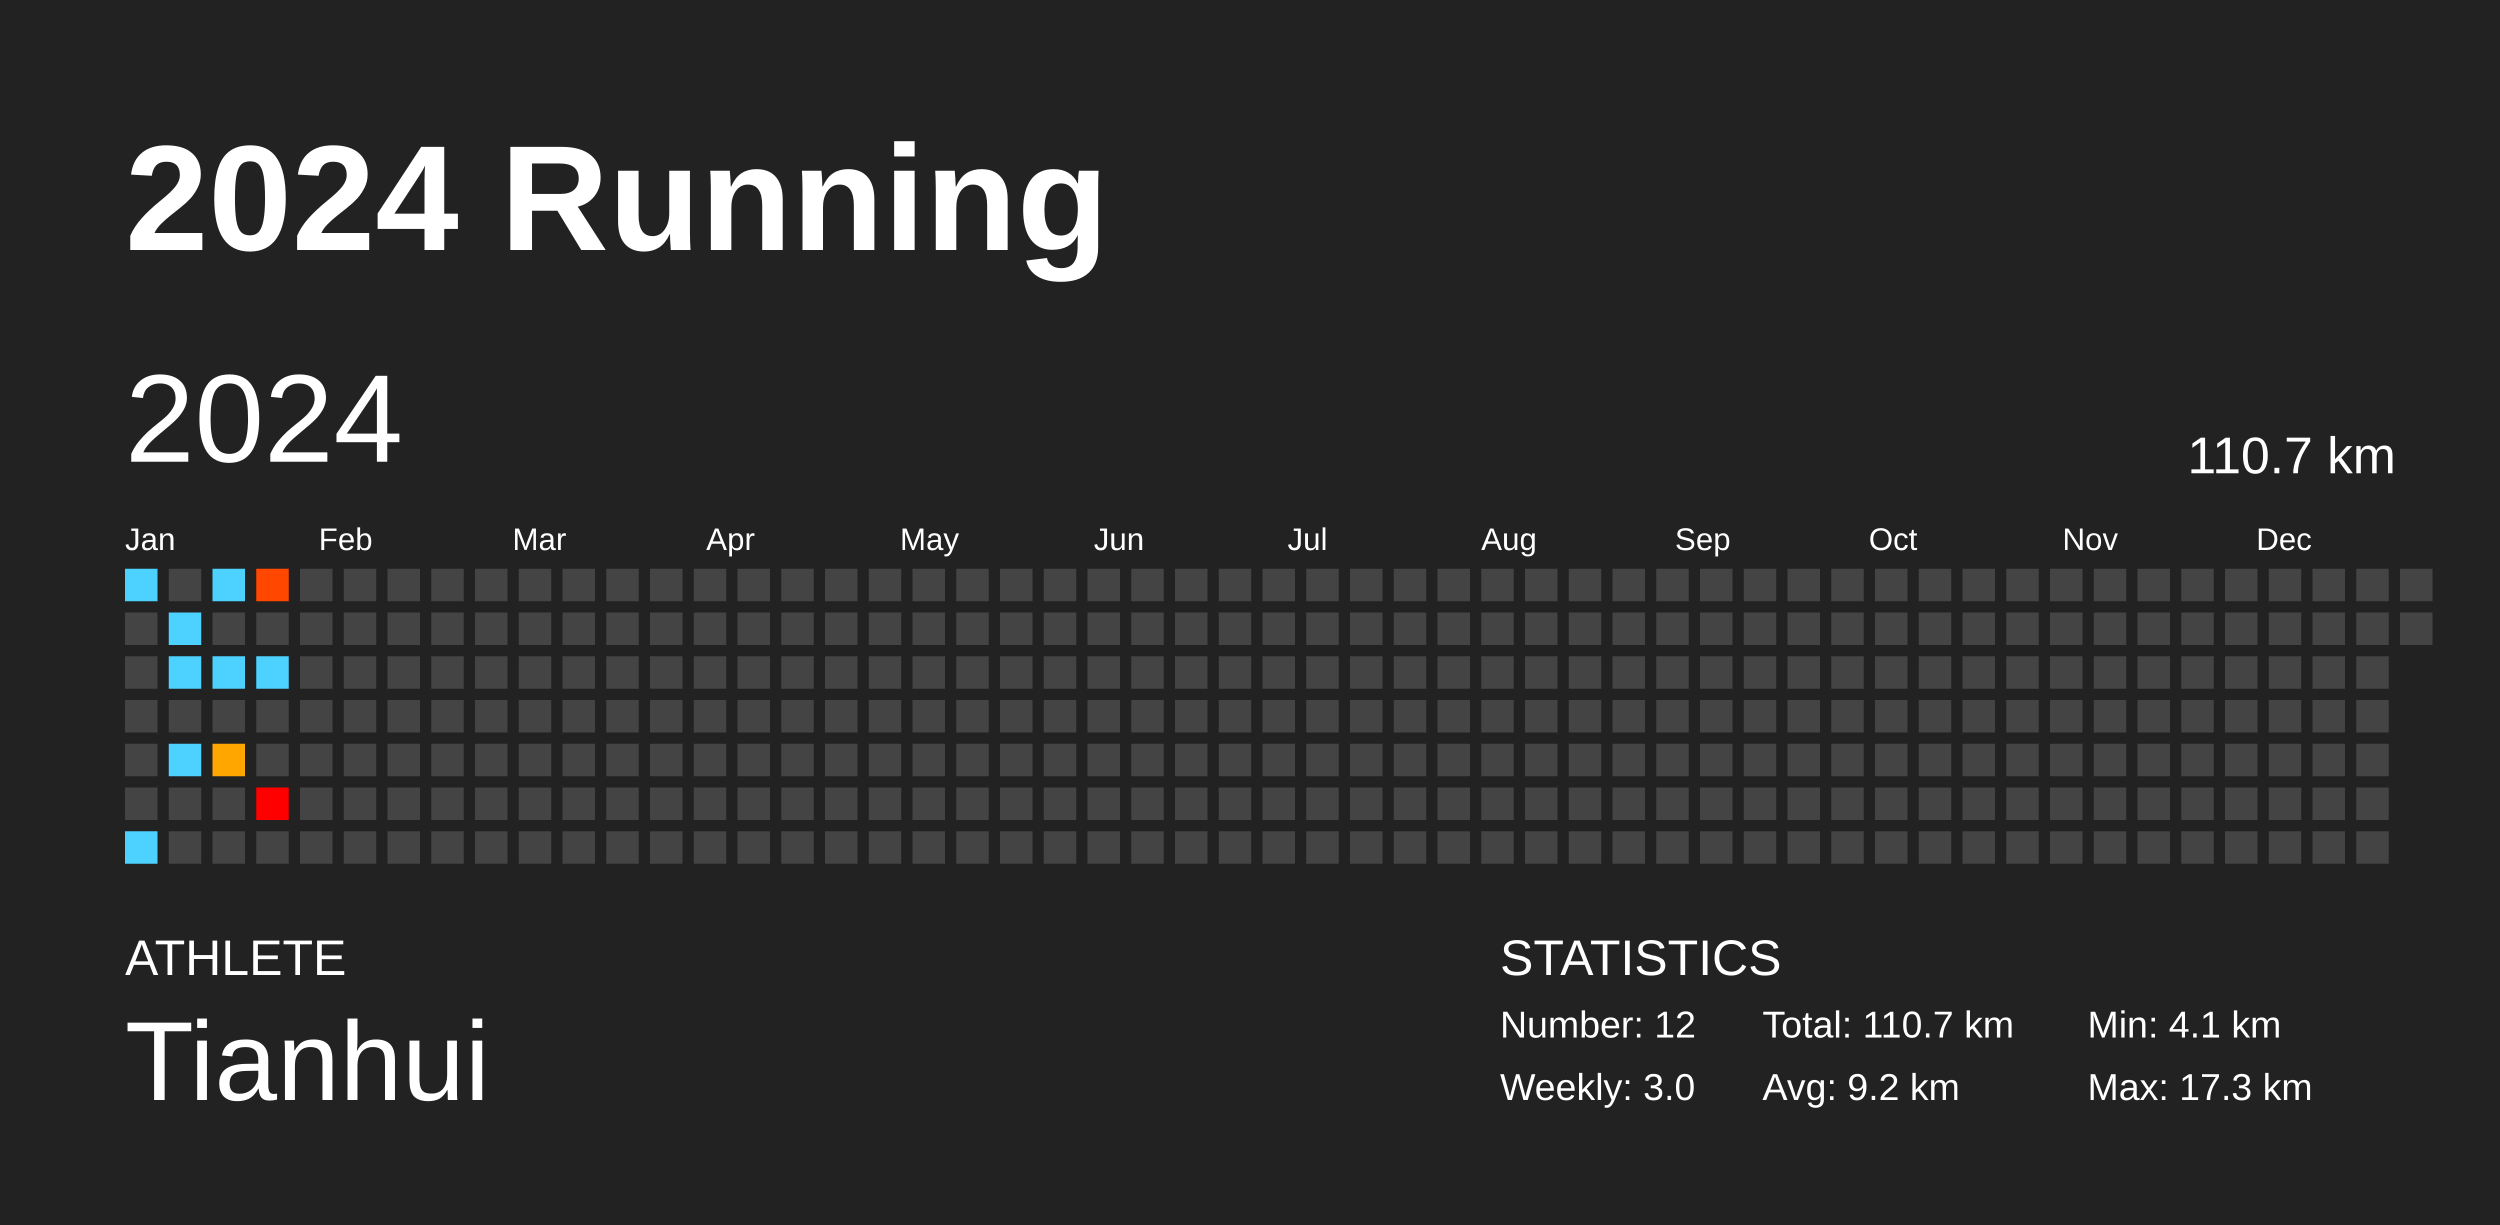
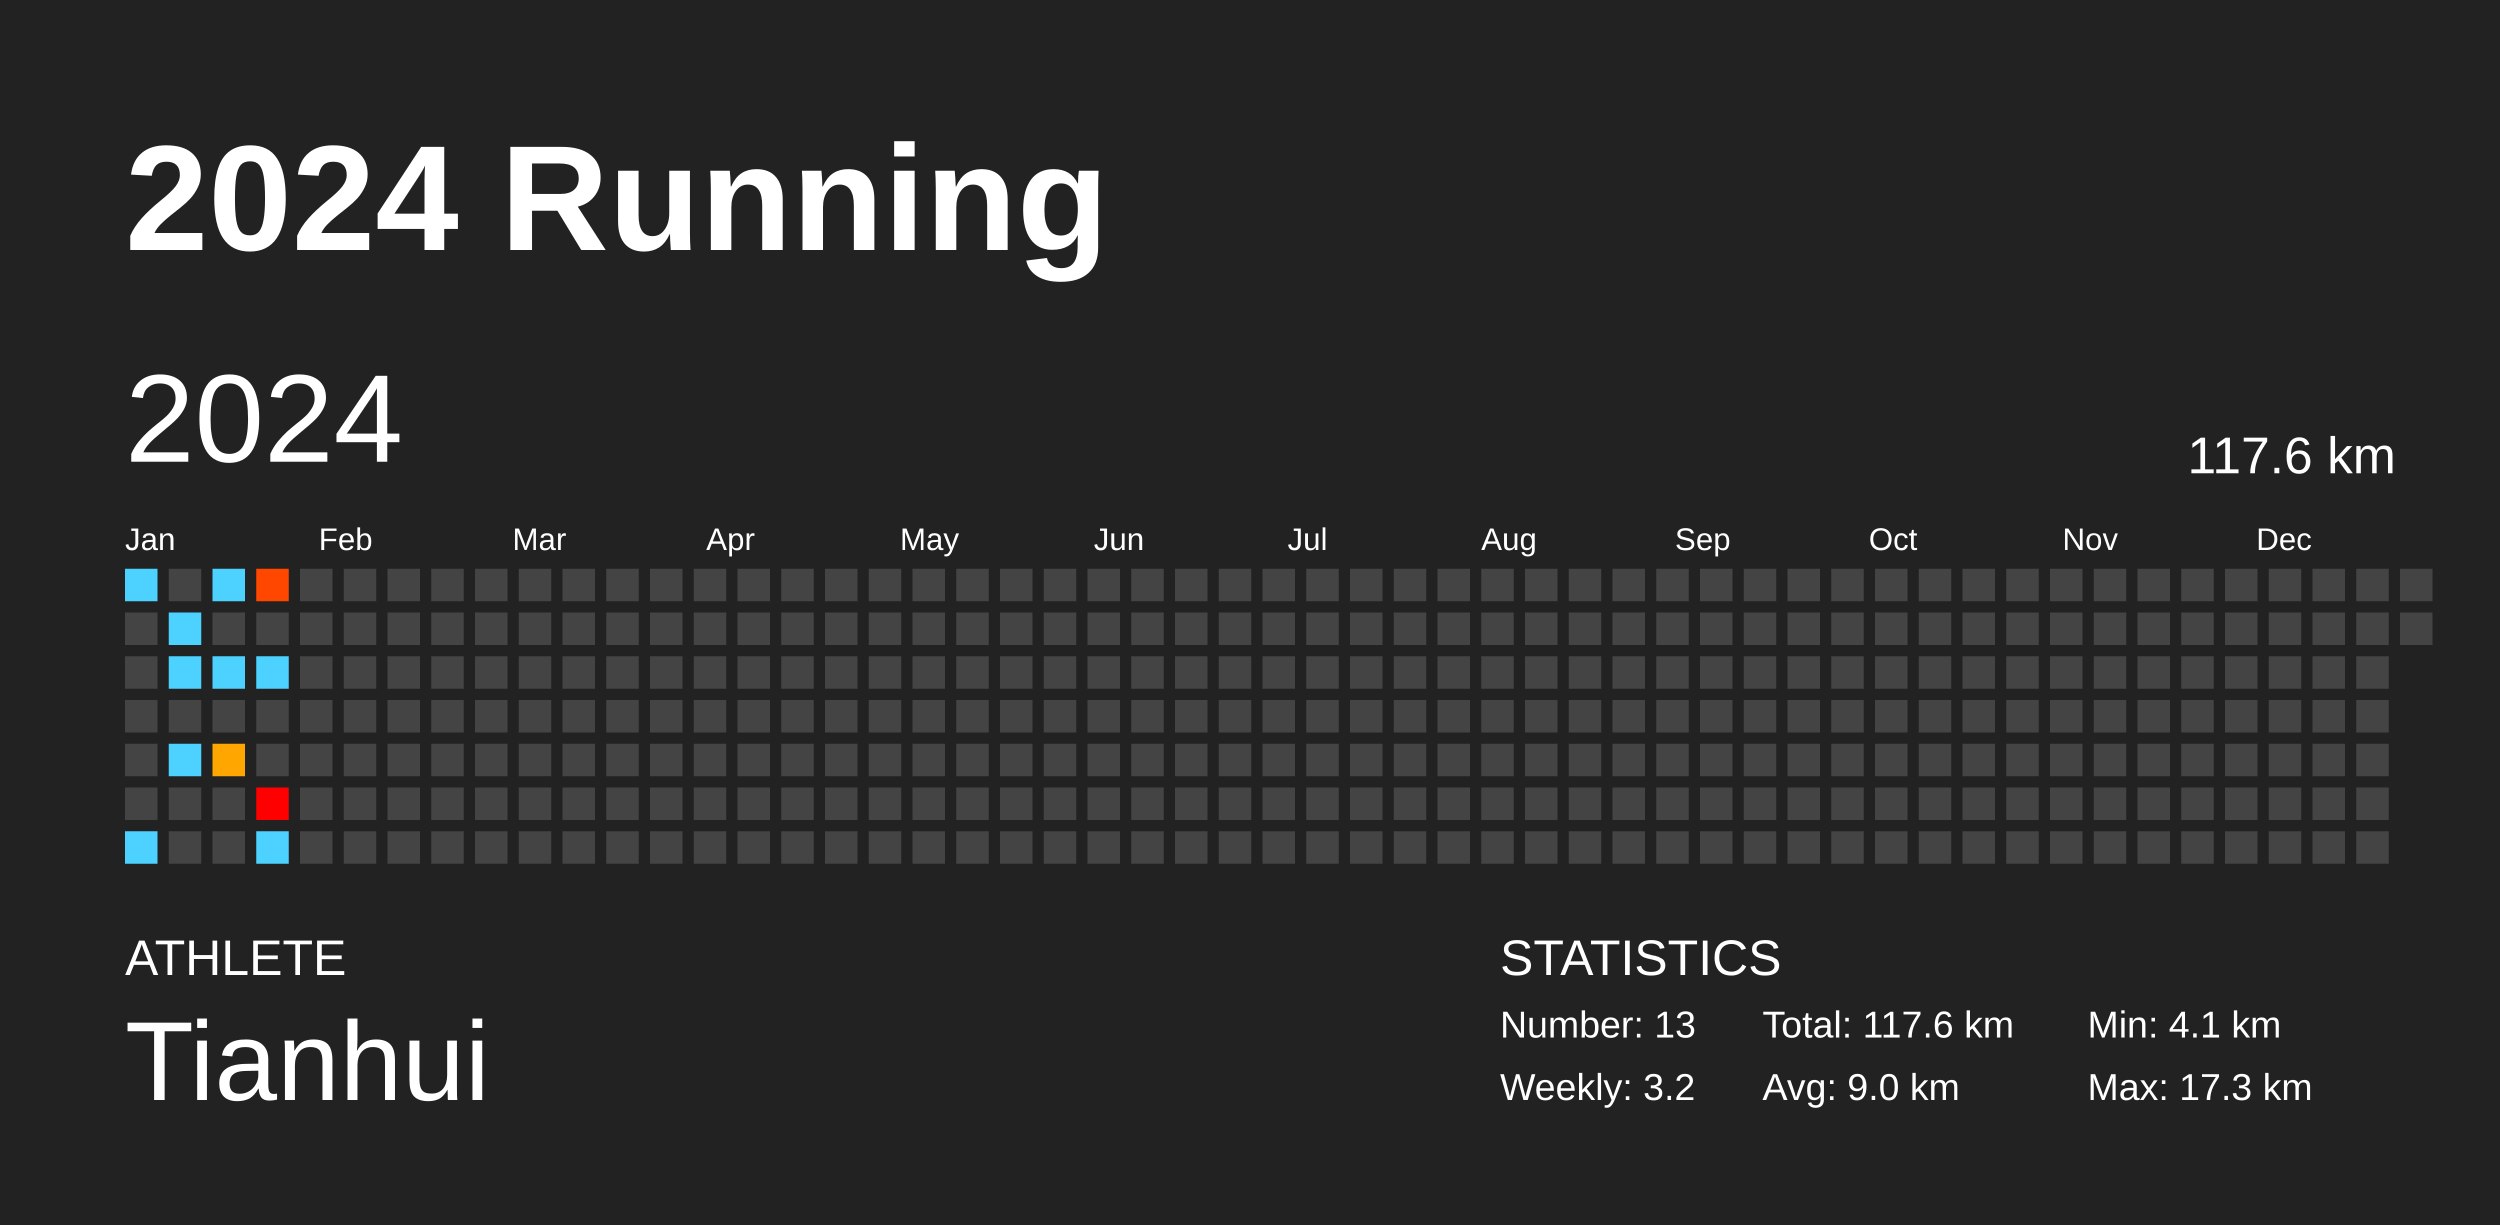
<svg xmlns="http://www.w3.org/2000/svg" baseProfile="full" height="98mm" version="1.1" viewBox="0,0,200,98" width="200mm">
  <defs />
  <rect fill="#222222" height="98" width="200" x="0" y="0" />
  <text fill="#FFFFFF" style="font-size:12px; font-family:Arial; font-weight:bold;" x="10" y="20">2024 Running</text>
  <text fill="#FFFFFF" style="font-size:4px; font-family:Arial" x="10" y="78">ATHLETE</text>
  <text fill="#FFFFFF" style="font-size:9px; font-family:Arial" x="10" y="88">Tianhui</text>
  <text fill="#FFFFFF" style="font-size:4px; font-family:Arial" x="120" y="78">STATISTICS</text>
-   <text fill="#FFFFFF" style="font-size:3px; font-family:Arial" x="120" y="83">Number: 12</text>
-   <text fill="#FFFFFF" style="font-size:3px; font-family:Arial" x="120" y="88">Weekly: 3.0</text>
-   <text fill="#FFFFFF" style="font-size:3px; font-family:Arial" x="141" y="83">Total: 110.7 km</text>
-   <text fill="#FFFFFF" style="font-size:3px; font-family:Arial" x="141" y="88">Avg: 9.2 km</text>
+   <text fill="#FFFFFF" style="font-size:3px; font-family:Arial" x="120" y="83">Number: 13</text>
+   <text fill="#FFFFFF" style="font-size:3px; font-family:Arial" x="120" y="88">Weekly: 3.2</text>
+   <text fill="#FFFFFF" style="font-size:3px; font-family:Arial" x="141" y="83">Total: 117.6 km</text>
+   <text fill="#FFFFFF" style="font-size:3px; font-family:Arial" x="141" y="88">Avg: 9.0 km</text>
  <text fill="#FFFFFF" style="font-size:3px; font-family:Arial" x="167" y="83">Min: 4.1 km</text>
  <text fill="#FFFFFF" style="font-size:3px; font-family:Arial" x="167" y="88">Max: 17.3 km</text>
  <text dominant-baseline="hanging" fill="#FFFFFF" style="font-size:10.0px; font-family:Arial;" x="10" y="30">2024</text>
-   <text dominant-baseline="hanging" fill="#FFFFFF" style="font-size:4.125px; font-family:Arial;" x="175" y="35">110.7 km</text>
+   <text dominant-baseline="hanging" fill="#FFFFFF" style="font-size:4.125px; font-family:Arial;" x="175" y="35">117.6 km</text>
  <text fill="#FFFFFF" style="font-size:2.5px; font-family:Arial" x="10.0" y="44">Jan</text>
  <text fill="#FFFFFF" style="font-size:2.5px; font-family:Arial" x="25.5" y="44">Feb</text>
  <text fill="#FFFFFF" style="font-size:2.5px; font-family:Arial" x="41.0" y="44">Mar</text>
  <text fill="#FFFFFF" style="font-size:2.5px; font-family:Arial" x="56.5" y="44">Apr</text>
  <text fill="#FFFFFF" style="font-size:2.5px; font-family:Arial" x="72.0" y="44">May</text>
  <text fill="#FFFFFF" style="font-size:2.5px; font-family:Arial" x="87.5" y="44">Jun</text>
  <text fill="#FFFFFF" style="font-size:2.5px; font-family:Arial" x="103.0" y="44">Jul</text>
  <text fill="#FFFFFF" style="font-size:2.5px; font-family:Arial" x="118.5" y="44">Aug</text>
  <text fill="#FFFFFF" style="font-size:2.5px; font-family:Arial" x="134.0" y="44">Sep</text>
  <text fill="#FFFFFF" style="font-size:2.5px; font-family:Arial" x="149.5" y="44">Oct</text>
  <text fill="#FFFFFF" style="font-size:2.5px; font-family:Arial" x="165.0" y="44">Nov</text>
  <text fill="#FFFFFF" style="font-size:2.5px; font-family:Arial" x="180.5" y="44">Dec</text>
  <rect fill="#4dd2ff" height="2.6" width="2.6" x="10.0" y="45.5" />
  <rect fill="#444444" height="2.6" width="2.6" x="10.0" y="49.0" />
  <rect fill="#444444" height="2.6" width="2.6" x="10.0" y="52.5" />
  <rect fill="#444444" height="2.6" width="2.6" x="10.0" y="56.0" />
  <rect fill="#444444" height="2.6" width="2.6" x="10.0" y="59.5" />
  <rect fill="#444444" height="2.6" width="2.6" x="10.0" y="63.0" />
  <rect fill="#4dd2ff" height="2.6" width="2.6" x="10.0" y="66.5" />
  <rect fill="#444444" height="2.6" width="2.6" x="13.5" y="45.5" />
  <rect fill="#4dd2ff" height="2.6" width="2.6" x="13.5" y="49.0" />
  <rect fill="#4dd2ff" height="2.6" width="2.6" x="13.5" y="52.5" />
  <rect fill="#444444" height="2.6" width="2.6" x="13.5" y="56.0" />
  <rect fill="#4dd2ff" height="2.6" width="2.6" x="13.5" y="59.5" />
  <rect fill="#444444" height="2.6" width="2.6" x="13.5" y="63.0" />
  <rect fill="#444444" height="2.6" width="2.6" x="13.5" y="66.5" />
  <rect fill="#4dd2ff" height="2.6" width="2.6" x="17.0" y="45.5" />
  <rect fill="#444444" height="2.6" width="2.6" x="17.0" y="49.0" />
  <rect fill="#4dd2ff" height="2.6" width="2.6" x="17.0" y="52.5" />
  <rect fill="#444444" height="2.6" width="2.6" x="17.0" y="56.0" />
  <rect fill="#ffa700" height="2.6" width="2.6" x="17.0" y="59.5" />
  <rect fill="#444444" height="2.6" width="2.6" x="17.0" y="63.0" />
  <rect fill="#444444" height="2.6" width="2.6" x="17.0" y="66.5" />
  <rect fill="#ff4700" height="2.6" width="2.6" x="20.5" y="45.5" />
  <rect fill="#444444" height="2.6" width="2.6" x="20.5" y="49.0" />
  <rect fill="#4dd2ff" height="2.6" width="2.6" x="20.5" y="52.5" />
  <rect fill="#444444" height="2.6" width="2.6" x="20.5" y="56.0" />
  <rect fill="#444444" height="2.6" width="2.6" x="20.5" y="59.5" />
  <rect fill="red" height="2.6" width="2.6" x="20.5" y="63.0" />
-   <rect fill="#444444" height="2.6" width="2.6" x="20.5" y="66.5" />
+   <rect fill="#4dd2ff" height="2.6" width="2.6" x="20.5" y="66.5" />
  <rect fill="#444444" height="2.6" width="2.6" x="24.0" y="45.5" />
  <rect fill="#444444" height="2.6" width="2.6" x="24.0" y="49.0" />
  <rect fill="#444444" height="2.6" width="2.6" x="24.0" y="52.5" />
  <rect fill="#444444" height="2.6" width="2.6" x="24.0" y="56.0" />
  <rect fill="#444444" height="2.6" width="2.6" x="24.0" y="59.5" />
  <rect fill="#444444" height="2.6" width="2.6" x="24.0" y="63.0" />
  <rect fill="#444444" height="2.6" width="2.6" x="24.0" y="66.5" />
  <rect fill="#444444" height="2.6" width="2.6" x="27.5" y="45.5" />
  <rect fill="#444444" height="2.6" width="2.6" x="27.5" y="49.0" />
  <rect fill="#444444" height="2.6" width="2.6" x="27.5" y="52.5" />
  <rect fill="#444444" height="2.6" width="2.6" x="27.5" y="56.0" />
  <rect fill="#444444" height="2.6" width="2.6" x="27.5" y="59.5" />
  <rect fill="#444444" height="2.6" width="2.6" x="27.5" y="63.0" />
  <rect fill="#444444" height="2.6" width="2.6" x="27.5" y="66.5" />
  <rect fill="#444444" height="2.6" width="2.6" x="31.0" y="45.5" />
  <rect fill="#444444" height="2.6" width="2.6" x="31.0" y="49.0" />
  <rect fill="#444444" height="2.6" width="2.6" x="31.0" y="52.5" />
  <rect fill="#444444" height="2.6" width="2.6" x="31.0" y="56.0" />
  <rect fill="#444444" height="2.6" width="2.6" x="31.0" y="59.5" />
  <rect fill="#444444" height="2.6" width="2.6" x="31.0" y="63.0" />
  <rect fill="#444444" height="2.6" width="2.6" x="31.0" y="66.5" />
  <rect fill="#444444" height="2.6" width="2.6" x="34.5" y="45.5" />
  <rect fill="#444444" height="2.6" width="2.6" x="34.5" y="49.0" />
  <rect fill="#444444" height="2.6" width="2.6" x="34.5" y="52.5" />
  <rect fill="#444444" height="2.6" width="2.6" x="34.5" y="56.0" />
  <rect fill="#444444" height="2.6" width="2.6" x="34.5" y="59.5" />
  <rect fill="#444444" height="2.6" width="2.6" x="34.5" y="63.0" />
  <rect fill="#444444" height="2.6" width="2.6" x="34.5" y="66.5" />
  <rect fill="#444444" height="2.6" width="2.6" x="38.0" y="45.5" />
  <rect fill="#444444" height="2.6" width="2.6" x="38.0" y="49.0" />
  <rect fill="#444444" height="2.6" width="2.6" x="38.0" y="52.5" />
  <rect fill="#444444" height="2.6" width="2.6" x="38.0" y="56.0" />
  <rect fill="#444444" height="2.6" width="2.6" x="38.0" y="59.5" />
  <rect fill="#444444" height="2.6" width="2.6" x="38.0" y="63.0" />
  <rect fill="#444444" height="2.6" width="2.6" x="38.0" y="66.5" />
  <rect fill="#444444" height="2.6" width="2.6" x="41.5" y="45.5" />
  <rect fill="#444444" height="2.6" width="2.6" x="41.5" y="49.0" />
  <rect fill="#444444" height="2.6" width="2.6" x="41.5" y="52.5" />
  <rect fill="#444444" height="2.6" width="2.6" x="41.5" y="56.0" />
  <rect fill="#444444" height="2.6" width="2.6" x="41.5" y="59.5" />
  <rect fill="#444444" height="2.6" width="2.6" x="41.5" y="63.0" />
  <rect fill="#444444" height="2.6" width="2.6" x="41.5" y="66.5" />
  <rect fill="#444444" height="2.6" width="2.6" x="45.0" y="45.5" />
  <rect fill="#444444" height="2.6" width="2.6" x="45.0" y="49.0" />
  <rect fill="#444444" height="2.6" width="2.6" x="45.0" y="52.5" />
  <rect fill="#444444" height="2.6" width="2.6" x="45.0" y="56.0" />
  <rect fill="#444444" height="2.6" width="2.6" x="45.0" y="59.5" />
  <rect fill="#444444" height="2.6" width="2.6" x="45.0" y="63.0" />
  <rect fill="#444444" height="2.6" width="2.6" x="45.0" y="66.5" />
  <rect fill="#444444" height="2.6" width="2.6" x="48.5" y="45.5" />
  <rect fill="#444444" height="2.6" width="2.6" x="48.5" y="49.0" />
  <rect fill="#444444" height="2.6" width="2.6" x="48.5" y="52.5" />
  <rect fill="#444444" height="2.6" width="2.6" x="48.5" y="56.0" />
  <rect fill="#444444" height="2.6" width="2.6" x="48.5" y="59.5" />
  <rect fill="#444444" height="2.6" width="2.6" x="48.5" y="63.0" />
  <rect fill="#444444" height="2.6" width="2.6" x="48.5" y="66.5" />
  <rect fill="#444444" height="2.6" width="2.6" x="52.0" y="45.5" />
  <rect fill="#444444" height="2.6" width="2.6" x="52.0" y="49.0" />
  <rect fill="#444444" height="2.6" width="2.6" x="52.0" y="52.5" />
  <rect fill="#444444" height="2.6" width="2.6" x="52.0" y="56.0" />
  <rect fill="#444444" height="2.6" width="2.6" x="52.0" y="59.5" />
  <rect fill="#444444" height="2.6" width="2.6" x="52.0" y="63.0" />
  <rect fill="#444444" height="2.6" width="2.6" x="52.0" y="66.5" />
  <rect fill="#444444" height="2.6" width="2.6" x="55.5" y="45.5" />
  <rect fill="#444444" height="2.6" width="2.6" x="55.5" y="49.0" />
  <rect fill="#444444" height="2.6" width="2.6" x="55.5" y="52.5" />
  <rect fill="#444444" height="2.6" width="2.6" x="55.5" y="56.0" />
  <rect fill="#444444" height="2.6" width="2.6" x="55.5" y="59.5" />
  <rect fill="#444444" height="2.6" width="2.6" x="55.5" y="63.0" />
  <rect fill="#444444" height="2.6" width="2.6" x="55.5" y="66.5" />
  <rect fill="#444444" height="2.6" width="2.6" x="59.0" y="45.5" />
  <rect fill="#444444" height="2.6" width="2.6" x="59.0" y="49.0" />
  <rect fill="#444444" height="2.6" width="2.6" x="59.0" y="52.5" />
  <rect fill="#444444" height="2.6" width="2.6" x="59.0" y="56.0" />
  <rect fill="#444444" height="2.6" width="2.6" x="59.0" y="59.5" />
  <rect fill="#444444" height="2.6" width="2.6" x="59.0" y="63.0" />
  <rect fill="#444444" height="2.6" width="2.6" x="59.0" y="66.5" />
  <rect fill="#444444" height="2.6" width="2.6" x="62.5" y="45.5" />
  <rect fill="#444444" height="2.6" width="2.6" x="62.5" y="49.0" />
  <rect fill="#444444" height="2.6" width="2.6" x="62.5" y="52.5" />
  <rect fill="#444444" height="2.6" width="2.6" x="62.5" y="56.0" />
  <rect fill="#444444" height="2.6" width="2.6" x="62.5" y="59.5" />
  <rect fill="#444444" height="2.6" width="2.6" x="62.5" y="63.0" />
  <rect fill="#444444" height="2.6" width="2.6" x="62.5" y="66.5" />
  <rect fill="#444444" height="2.6" width="2.6" x="66.0" y="45.5" />
  <rect fill="#444444" height="2.6" width="2.6" x="66.0" y="49.0" />
  <rect fill="#444444" height="2.6" width="2.6" x="66.0" y="52.5" />
  <rect fill="#444444" height="2.6" width="2.6" x="66.0" y="56.0" />
  <rect fill="#444444" height="2.6" width="2.6" x="66.0" y="59.5" />
  <rect fill="#444444" height="2.6" width="2.6" x="66.0" y="63.0" />
  <rect fill="#444444" height="2.6" width="2.6" x="66.0" y="66.5" />
  <rect fill="#444444" height="2.6" width="2.6" x="69.5" y="45.5" />
  <rect fill="#444444" height="2.6" width="2.6" x="69.5" y="49.0" />
  <rect fill="#444444" height="2.6" width="2.6" x="69.5" y="52.5" />
  <rect fill="#444444" height="2.6" width="2.6" x="69.5" y="56.0" />
  <rect fill="#444444" height="2.6" width="2.6" x="69.5" y="59.5" />
  <rect fill="#444444" height="2.6" width="2.6" x="69.5" y="63.0" />
  <rect fill="#444444" height="2.6" width="2.6" x="69.5" y="66.5" />
  <rect fill="#444444" height="2.6" width="2.6" x="73.0" y="45.5" />
  <rect fill="#444444" height="2.6" width="2.6" x="73.0" y="49.0" />
  <rect fill="#444444" height="2.6" width="2.6" x="73.0" y="52.5" />
  <rect fill="#444444" height="2.6" width="2.6" x="73.0" y="56.0" />
  <rect fill="#444444" height="2.6" width="2.6" x="73.0" y="59.5" />
  <rect fill="#444444" height="2.6" width="2.6" x="73.0" y="63.0" />
  <rect fill="#444444" height="2.6" width="2.6" x="73.0" y="66.5" />
  <rect fill="#444444" height="2.6" width="2.6" x="76.5" y="45.5" />
  <rect fill="#444444" height="2.6" width="2.6" x="76.5" y="49.0" />
  <rect fill="#444444" height="2.6" width="2.6" x="76.5" y="52.5" />
  <rect fill="#444444" height="2.6" width="2.6" x="76.5" y="56.0" />
  <rect fill="#444444" height="2.6" width="2.6" x="76.5" y="59.5" />
  <rect fill="#444444" height="2.6" width="2.6" x="76.5" y="63.0" />
  <rect fill="#444444" height="2.6" width="2.6" x="76.5" y="66.5" />
  <rect fill="#444444" height="2.6" width="2.6" x="80.0" y="45.5" />
  <rect fill="#444444" height="2.6" width="2.6" x="80.0" y="49.0" />
  <rect fill="#444444" height="2.6" width="2.6" x="80.0" y="52.5" />
  <rect fill="#444444" height="2.6" width="2.6" x="80.0" y="56.0" />
  <rect fill="#444444" height="2.6" width="2.6" x="80.0" y="59.5" />
  <rect fill="#444444" height="2.6" width="2.6" x="80.0" y="63.0" />
  <rect fill="#444444" height="2.6" width="2.6" x="80.0" y="66.5" />
  <rect fill="#444444" height="2.6" width="2.6" x="83.5" y="45.5" />
  <rect fill="#444444" height="2.6" width="2.6" x="83.5" y="49.0" />
  <rect fill="#444444" height="2.6" width="2.6" x="83.5" y="52.5" />
  <rect fill="#444444" height="2.6" width="2.6" x="83.5" y="56.0" />
  <rect fill="#444444" height="2.6" width="2.6" x="83.5" y="59.5" />
  <rect fill="#444444" height="2.6" width="2.6" x="83.5" y="63.0" />
  <rect fill="#444444" height="2.6" width="2.6" x="83.5" y="66.5" />
  <rect fill="#444444" height="2.6" width="2.6" x="87.0" y="45.5" />
  <rect fill="#444444" height="2.6" width="2.6" x="87.0" y="49.0" />
  <rect fill="#444444" height="2.6" width="2.6" x="87.0" y="52.5" />
  <rect fill="#444444" height="2.6" width="2.6" x="87.0" y="56.0" />
  <rect fill="#444444" height="2.6" width="2.6" x="87.0" y="59.5" />
  <rect fill="#444444" height="2.6" width="2.6" x="87.0" y="63.0" />
  <rect fill="#444444" height="2.6" width="2.6" x="87.0" y="66.5" />
  <rect fill="#444444" height="2.6" width="2.6" x="90.5" y="45.5" />
  <rect fill="#444444" height="2.6" width="2.6" x="90.5" y="49.0" />
  <rect fill="#444444" height="2.6" width="2.6" x="90.5" y="52.5" />
  <rect fill="#444444" height="2.6" width="2.6" x="90.5" y="56.0" />
  <rect fill="#444444" height="2.6" width="2.6" x="90.5" y="59.5" />
  <rect fill="#444444" height="2.6" width="2.6" x="90.5" y="63.0" />
  <rect fill="#444444" height="2.6" width="2.6" x="90.5" y="66.5" />
  <rect fill="#444444" height="2.6" width="2.6" x="94.0" y="45.5" />
  <rect fill="#444444" height="2.6" width="2.6" x="94.0" y="49.0" />
  <rect fill="#444444" height="2.6" width="2.6" x="94.0" y="52.5" />
  <rect fill="#444444" height="2.6" width="2.6" x="94.0" y="56.0" />
  <rect fill="#444444" height="2.6" width="2.6" x="94.0" y="59.5" />
  <rect fill="#444444" height="2.6" width="2.6" x="94.0" y="63.0" />
  <rect fill="#444444" height="2.6" width="2.6" x="94.0" y="66.5" />
  <rect fill="#444444" height="2.6" width="2.6" x="97.5" y="45.5" />
  <rect fill="#444444" height="2.6" width="2.6" x="97.5" y="49.0" />
  <rect fill="#444444" height="2.6" width="2.6" x="97.5" y="52.5" />
  <rect fill="#444444" height="2.6" width="2.6" x="97.5" y="56.0" />
  <rect fill="#444444" height="2.6" width="2.6" x="97.5" y="59.5" />
  <rect fill="#444444" height="2.6" width="2.6" x="97.5" y="63.0" />
  <rect fill="#444444" height="2.6" width="2.6" x="97.5" y="66.5" />
  <rect fill="#444444" height="2.6" width="2.6" x="101.0" y="45.5" />
  <rect fill="#444444" height="2.6" width="2.6" x="101.0" y="49.0" />
  <rect fill="#444444" height="2.6" width="2.6" x="101.0" y="52.5" />
  <rect fill="#444444" height="2.6" width="2.6" x="101.0" y="56.0" />
  <rect fill="#444444" height="2.6" width="2.6" x="101.0" y="59.5" />
  <rect fill="#444444" height="2.6" width="2.6" x="101.0" y="63.0" />
  <rect fill="#444444" height="2.6" width="2.6" x="101.0" y="66.5" />
  <rect fill="#444444" height="2.6" width="2.6" x="104.5" y="45.5" />
  <rect fill="#444444" height="2.6" width="2.6" x="104.5" y="49.0" />
  <rect fill="#444444" height="2.6" width="2.6" x="104.5" y="52.5" />
  <rect fill="#444444" height="2.6" width="2.6" x="104.5" y="56.0" />
  <rect fill="#444444" height="2.6" width="2.6" x="104.5" y="59.5" />
  <rect fill="#444444" height="2.6" width="2.6" x="104.5" y="63.0" />
  <rect fill="#444444" height="2.6" width="2.6" x="104.5" y="66.5" />
  <rect fill="#444444" height="2.6" width="2.6" x="108.0" y="45.5" />
  <rect fill="#444444" height="2.6" width="2.6" x="108.0" y="49.0" />
  <rect fill="#444444" height="2.6" width="2.6" x="108.0" y="52.5" />
  <rect fill="#444444" height="2.6" width="2.6" x="108.0" y="56.0" />
  <rect fill="#444444" height="2.6" width="2.6" x="108.0" y="59.5" />
  <rect fill="#444444" height="2.6" width="2.6" x="108.0" y="63.0" />
  <rect fill="#444444" height="2.6" width="2.6" x="108.0" y="66.5" />
  <rect fill="#444444" height="2.6" width="2.6" x="111.5" y="45.5" />
  <rect fill="#444444" height="2.6" width="2.6" x="111.5" y="49.0" />
  <rect fill="#444444" height="2.6" width="2.6" x="111.5" y="52.5" />
  <rect fill="#444444" height="2.6" width="2.6" x="111.5" y="56.0" />
  <rect fill="#444444" height="2.6" width="2.6" x="111.5" y="59.5" />
  <rect fill="#444444" height="2.6" width="2.6" x="111.5" y="63.0" />
  <rect fill="#444444" height="2.6" width="2.6" x="111.5" y="66.5" />
  <rect fill="#444444" height="2.6" width="2.6" x="115.0" y="45.5" />
  <rect fill="#444444" height="2.6" width="2.6" x="115.0" y="49.0" />
  <rect fill="#444444" height="2.6" width="2.6" x="115.0" y="52.5" />
  <rect fill="#444444" height="2.6" width="2.6" x="115.0" y="56.0" />
  <rect fill="#444444" height="2.6" width="2.6" x="115.0" y="59.5" />
  <rect fill="#444444" height="2.6" width="2.6" x="115.0" y="63.0" />
  <rect fill="#444444" height="2.6" width="2.6" x="115.0" y="66.5" />
  <rect fill="#444444" height="2.6" width="2.6" x="118.5" y="45.5" />
  <rect fill="#444444" height="2.6" width="2.6" x="118.5" y="49.0" />
  <rect fill="#444444" height="2.6" width="2.6" x="118.5" y="52.5" />
  <rect fill="#444444" height="2.6" width="2.6" x="118.5" y="56.0" />
  <rect fill="#444444" height="2.6" width="2.6" x="118.5" y="59.5" />
  <rect fill="#444444" height="2.6" width="2.6" x="118.5" y="63.0" />
  <rect fill="#444444" height="2.6" width="2.6" x="118.5" y="66.5" />
  <rect fill="#444444" height="2.6" width="2.6" x="122.0" y="45.5" />
  <rect fill="#444444" height="2.6" width="2.6" x="122.0" y="49.0" />
  <rect fill="#444444" height="2.6" width="2.6" x="122.0" y="52.5" />
  <rect fill="#444444" height="2.6" width="2.6" x="122.0" y="56.0" />
  <rect fill="#444444" height="2.6" width="2.6" x="122.0" y="59.5" />
  <rect fill="#444444" height="2.6" width="2.6" x="122.0" y="63.0" />
  <rect fill="#444444" height="2.6" width="2.6" x="122.0" y="66.5" />
  <rect fill="#444444" height="2.6" width="2.6" x="125.5" y="45.5" />
  <rect fill="#444444" height="2.6" width="2.6" x="125.5" y="49.0" />
  <rect fill="#444444" height="2.6" width="2.6" x="125.5" y="52.5" />
  <rect fill="#444444" height="2.6" width="2.6" x="125.5" y="56.0" />
  <rect fill="#444444" height="2.6" width="2.6" x="125.5" y="59.5" />
  <rect fill="#444444" height="2.6" width="2.6" x="125.5" y="63.0" />
  <rect fill="#444444" height="2.6" width="2.6" x="125.5" y="66.5" />
  <rect fill="#444444" height="2.6" width="2.6" x="129.0" y="45.5" />
  <rect fill="#444444" height="2.6" width="2.6" x="129.0" y="49.0" />
  <rect fill="#444444" height="2.6" width="2.6" x="129.0" y="52.5" />
  <rect fill="#444444" height="2.6" width="2.6" x="129.0" y="56.0" />
  <rect fill="#444444" height="2.6" width="2.6" x="129.0" y="59.5" />
  <rect fill="#444444" height="2.6" width="2.6" x="129.0" y="63.0" />
  <rect fill="#444444" height="2.6" width="2.6" x="129.0" y="66.5" />
  <rect fill="#444444" height="2.6" width="2.6" x="132.5" y="45.5" />
  <rect fill="#444444" height="2.6" width="2.6" x="132.5" y="49.0" />
  <rect fill="#444444" height="2.6" width="2.6" x="132.5" y="52.5" />
  <rect fill="#444444" height="2.6" width="2.6" x="132.5" y="56.0" />
  <rect fill="#444444" height="2.6" width="2.6" x="132.5" y="59.5" />
  <rect fill="#444444" height="2.6" width="2.6" x="132.5" y="63.0" />
  <rect fill="#444444" height="2.6" width="2.6" x="132.5" y="66.5" />
  <rect fill="#444444" height="2.6" width="2.6" x="136.0" y="45.5" />
  <rect fill="#444444" height="2.6" width="2.6" x="136.0" y="49.0" />
  <rect fill="#444444" height="2.6" width="2.6" x="136.0" y="52.5" />
  <rect fill="#444444" height="2.6" width="2.6" x="136.0" y="56.0" />
  <rect fill="#444444" height="2.6" width="2.6" x="136.0" y="59.5" />
  <rect fill="#444444" height="2.6" width="2.6" x="136.0" y="63.0" />
  <rect fill="#444444" height="2.6" width="2.6" x="136.0" y="66.5" />
  <rect fill="#444444" height="2.6" width="2.6" x="139.5" y="45.5" />
  <rect fill="#444444" height="2.6" width="2.6" x="139.5" y="49.0" />
  <rect fill="#444444" height="2.6" width="2.6" x="139.5" y="52.5" />
  <rect fill="#444444" height="2.6" width="2.6" x="139.5" y="56.0" />
  <rect fill="#444444" height="2.6" width="2.6" x="139.5" y="59.5" />
  <rect fill="#444444" height="2.6" width="2.6" x="139.5" y="63.0" />
  <rect fill="#444444" height="2.6" width="2.6" x="139.5" y="66.5" />
  <rect fill="#444444" height="2.6" width="2.6" x="143.0" y="45.5" />
  <rect fill="#444444" height="2.6" width="2.6" x="143.0" y="49.0" />
  <rect fill="#444444" height="2.6" width="2.6" x="143.0" y="52.5" />
  <rect fill="#444444" height="2.6" width="2.6" x="143.0" y="56.0" />
  <rect fill="#444444" height="2.6" width="2.6" x="143.0" y="59.5" />
  <rect fill="#444444" height="2.6" width="2.6" x="143.0" y="63.0" />
  <rect fill="#444444" height="2.6" width="2.6" x="143.0" y="66.5" />
  <rect fill="#444444" height="2.6" width="2.6" x="146.5" y="45.5" />
  <rect fill="#444444" height="2.6" width="2.6" x="146.5" y="49.0" />
  <rect fill="#444444" height="2.6" width="2.6" x="146.5" y="52.5" />
  <rect fill="#444444" height="2.6" width="2.6" x="146.5" y="56.0" />
  <rect fill="#444444" height="2.6" width="2.6" x="146.5" y="59.5" />
  <rect fill="#444444" height="2.6" width="2.6" x="146.5" y="63.0" />
  <rect fill="#444444" height="2.6" width="2.6" x="146.5" y="66.5" />
  <rect fill="#444444" height="2.6" width="2.6" x="150.0" y="45.5" />
  <rect fill="#444444" height="2.6" width="2.6" x="150.0" y="49.0" />
  <rect fill="#444444" height="2.6" width="2.6" x="150.0" y="52.5" />
  <rect fill="#444444" height="2.6" width="2.6" x="150.0" y="56.0" />
  <rect fill="#444444" height="2.6" width="2.6" x="150.0" y="59.5" />
  <rect fill="#444444" height="2.6" width="2.6" x="150.0" y="63.0" />
  <rect fill="#444444" height="2.6" width="2.6" x="150.0" y="66.5" />
  <rect fill="#444444" height="2.6" width="2.6" x="153.5" y="45.5" />
  <rect fill="#444444" height="2.6" width="2.6" x="153.5" y="49.0" />
  <rect fill="#444444" height="2.6" width="2.6" x="153.5" y="52.5" />
  <rect fill="#444444" height="2.6" width="2.6" x="153.5" y="56.0" />
  <rect fill="#444444" height="2.6" width="2.6" x="153.5" y="59.5" />
  <rect fill="#444444" height="2.6" width="2.6" x="153.5" y="63.0" />
  <rect fill="#444444" height="2.6" width="2.6" x="153.5" y="66.5" />
  <rect fill="#444444" height="2.6" width="2.6" x="157.0" y="45.5" />
  <rect fill="#444444" height="2.6" width="2.6" x="157.0" y="49.0" />
  <rect fill="#444444" height="2.6" width="2.6" x="157.0" y="52.5" />
  <rect fill="#444444" height="2.6" width="2.6" x="157.0" y="56.0" />
  <rect fill="#444444" height="2.6" width="2.6" x="157.0" y="59.5" />
  <rect fill="#444444" height="2.6" width="2.6" x="157.0" y="63.0" />
  <rect fill="#444444" height="2.6" width="2.6" x="157.0" y="66.5" />
  <rect fill="#444444" height="2.6" width="2.6" x="160.5" y="45.5" />
  <rect fill="#444444" height="2.6" width="2.6" x="160.5" y="49.0" />
  <rect fill="#444444" height="2.6" width="2.6" x="160.5" y="52.5" />
  <rect fill="#444444" height="2.6" width="2.6" x="160.5" y="56.0" />
  <rect fill="#444444" height="2.6" width="2.6" x="160.5" y="59.5" />
  <rect fill="#444444" height="2.6" width="2.6" x="160.5" y="63.0" />
  <rect fill="#444444" height="2.6" width="2.6" x="160.5" y="66.5" />
  <rect fill="#444444" height="2.6" width="2.6" x="164.0" y="45.5" />
  <rect fill="#444444" height="2.6" width="2.6" x="164.0" y="49.0" />
  <rect fill="#444444" height="2.6" width="2.6" x="164.0" y="52.5" />
  <rect fill="#444444" height="2.6" width="2.6" x="164.0" y="56.0" />
  <rect fill="#444444" height="2.6" width="2.6" x="164.0" y="59.5" />
  <rect fill="#444444" height="2.6" width="2.6" x="164.0" y="63.0" />
  <rect fill="#444444" height="2.6" width="2.6" x="164.0" y="66.5" />
  <rect fill="#444444" height="2.6" width="2.6" x="167.5" y="45.5" />
  <rect fill="#444444" height="2.6" width="2.6" x="167.5" y="49.0" />
  <rect fill="#444444" height="2.6" width="2.6" x="167.5" y="52.5" />
  <rect fill="#444444" height="2.6" width="2.6" x="167.5" y="56.0" />
  <rect fill="#444444" height="2.6" width="2.6" x="167.5" y="59.5" />
  <rect fill="#444444" height="2.6" width="2.6" x="167.5" y="63.0" />
  <rect fill="#444444" height="2.6" width="2.6" x="167.5" y="66.5" />
  <rect fill="#444444" height="2.6" width="2.6" x="171.0" y="45.5" />
  <rect fill="#444444" height="2.6" width="2.6" x="171.0" y="49.0" />
  <rect fill="#444444" height="2.6" width="2.6" x="171.0" y="52.5" />
  <rect fill="#444444" height="2.6" width="2.6" x="171.0" y="56.0" />
  <rect fill="#444444" height="2.6" width="2.6" x="171.0" y="59.5" />
  <rect fill="#444444" height="2.6" width="2.6" x="171.0" y="63.0" />
  <rect fill="#444444" height="2.6" width="2.6" x="171.0" y="66.5" />
  <rect fill="#444444" height="2.6" width="2.6" x="174.5" y="45.5" />
  <rect fill="#444444" height="2.6" width="2.6" x="174.5" y="49.0" />
  <rect fill="#444444" height="2.6" width="2.6" x="174.5" y="52.5" />
  <rect fill="#444444" height="2.6" width="2.6" x="174.5" y="56.0" />
  <rect fill="#444444" height="2.6" width="2.6" x="174.5" y="59.5" />
  <rect fill="#444444" height="2.6" width="2.6" x="174.5" y="63.0" />
  <rect fill="#444444" height="2.6" width="2.6" x="174.5" y="66.5" />
  <rect fill="#444444" height="2.6" width="2.6" x="178.0" y="45.5" />
  <rect fill="#444444" height="2.6" width="2.6" x="178.0" y="49.0" />
  <rect fill="#444444" height="2.6" width="2.6" x="178.0" y="52.5" />
  <rect fill="#444444" height="2.6" width="2.6" x="178.0" y="56.0" />
  <rect fill="#444444" height="2.6" width="2.6" x="178.0" y="59.5" />
  <rect fill="#444444" height="2.6" width="2.6" x="178.0" y="63.0" />
  <rect fill="#444444" height="2.6" width="2.6" x="178.0" y="66.5" />
  <rect fill="#444444" height="2.6" width="2.6" x="181.5" y="45.5" />
  <rect fill="#444444" height="2.6" width="2.6" x="181.5" y="49.0" />
  <rect fill="#444444" height="2.6" width="2.6" x="181.5" y="52.5" />
  <rect fill="#444444" height="2.6" width="2.6" x="181.5" y="56.0" />
  <rect fill="#444444" height="2.6" width="2.6" x="181.5" y="59.5" />
  <rect fill="#444444" height="2.6" width="2.6" x="181.5" y="63.0" />
  <rect fill="#444444" height="2.6" width="2.6" x="181.5" y="66.5" />
  <rect fill="#444444" height="2.6" width="2.6" x="185.0" y="45.5" />
  <rect fill="#444444" height="2.6" width="2.6" x="185.0" y="49.0" />
  <rect fill="#444444" height="2.6" width="2.6" x="185.0" y="52.5" />
  <rect fill="#444444" height="2.6" width="2.6" x="185.0" y="56.0" />
  <rect fill="#444444" height="2.6" width="2.6" x="185.0" y="59.5" />
  <rect fill="#444444" height="2.6" width="2.6" x="185.0" y="63.0" />
  <rect fill="#444444" height="2.6" width="2.6" x="185.0" y="66.5" />
  <rect fill="#444444" height="2.6" width="2.6" x="188.5" y="45.5" />
  <rect fill="#444444" height="2.6" width="2.6" x="188.5" y="49.0" />
  <rect fill="#444444" height="2.6" width="2.6" x="188.5" y="52.5" />
  <rect fill="#444444" height="2.6" width="2.6" x="188.5" y="56.0" />
  <rect fill="#444444" height="2.6" width="2.6" x="188.5" y="59.5" />
  <rect fill="#444444" height="2.6" width="2.6" x="188.5" y="63.0" />
  <rect fill="#444444" height="2.6" width="2.6" x="188.5" y="66.5" />
  <rect fill="#444444" height="2.6" width="2.6" x="192.0" y="45.5" />
  <rect fill="#444444" height="2.6" width="2.6" x="192.0" y="49.0" />
</svg>
